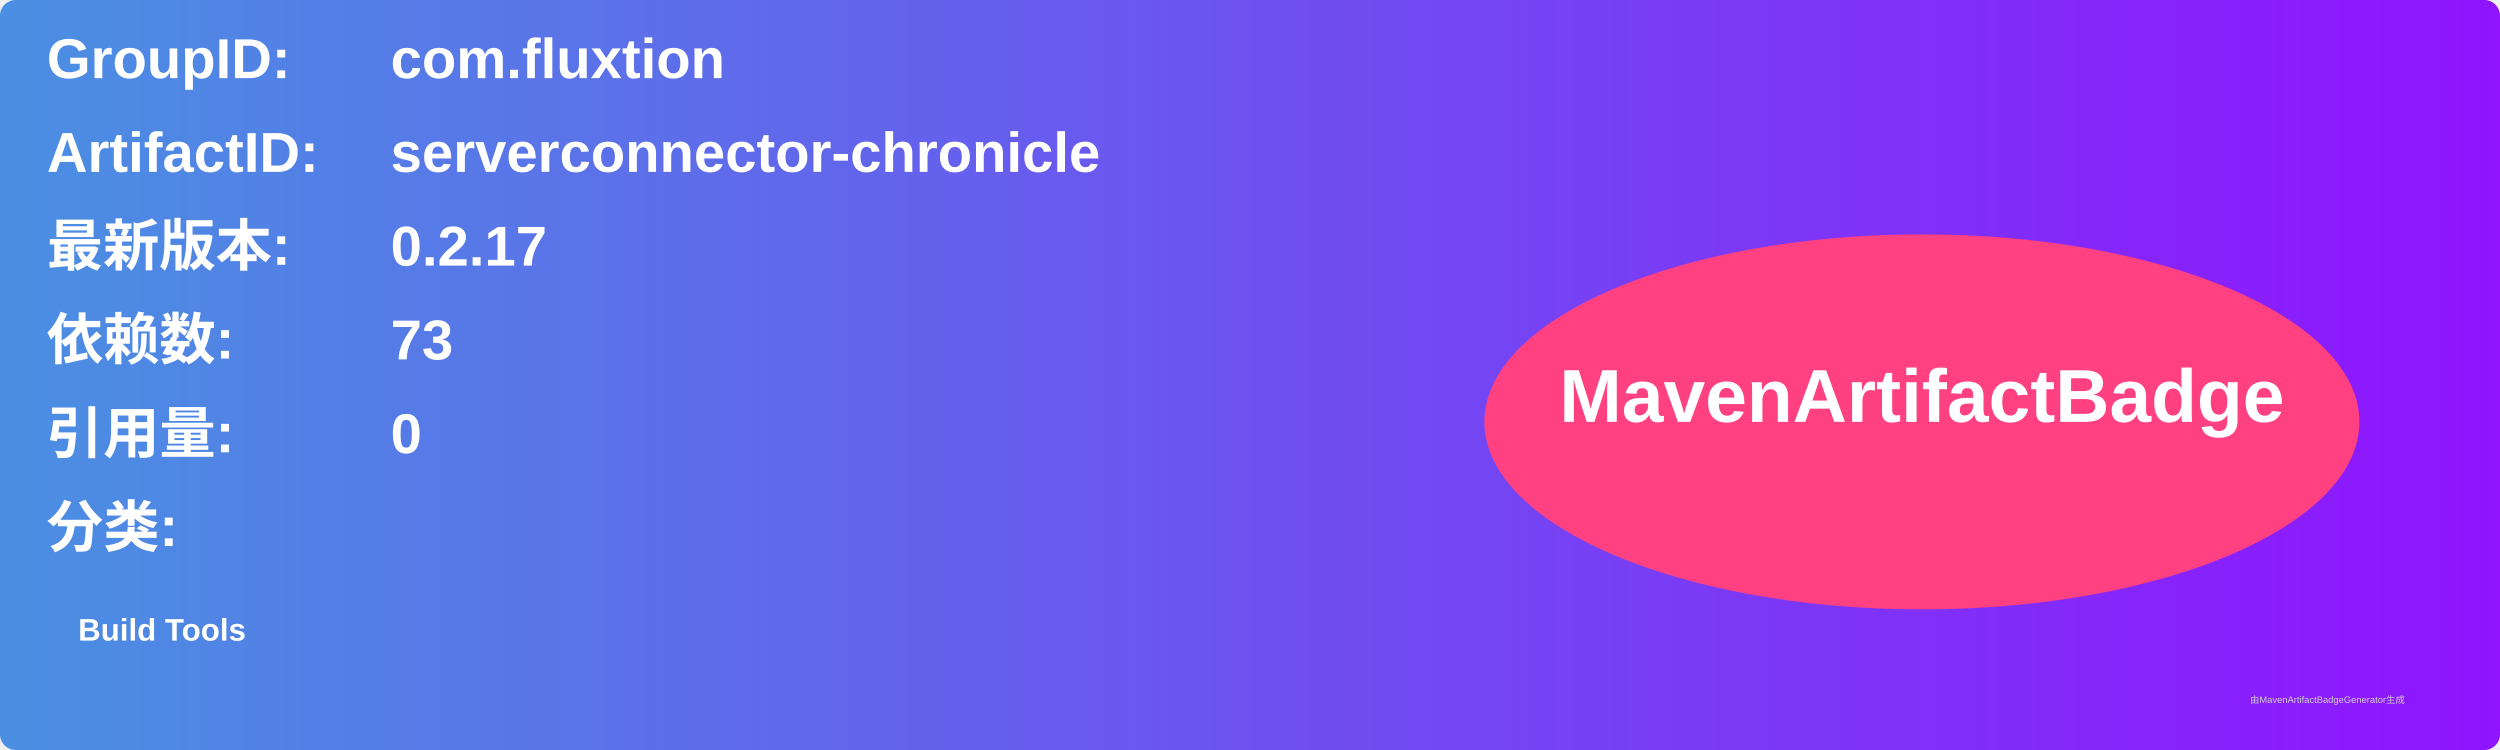
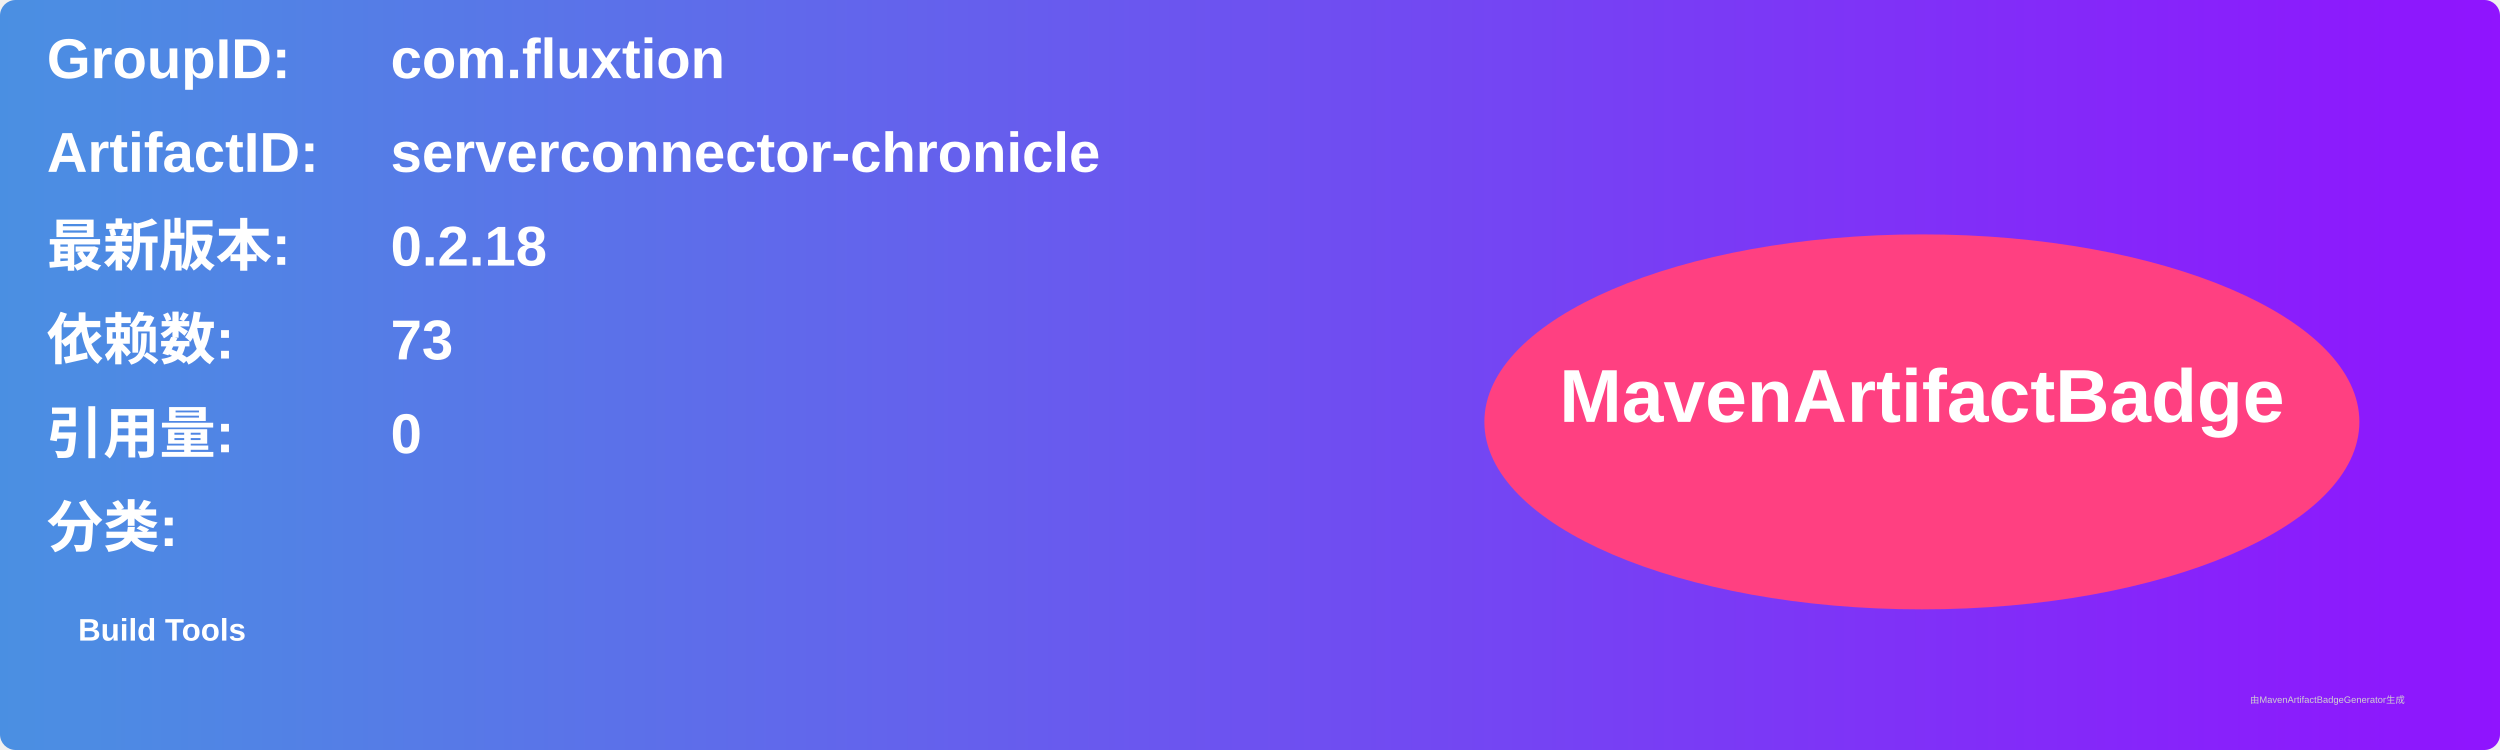
<svg xmlns="http://www.w3.org/2000/svg" width="800" height="240" viewBox="0 0 800 240">
  <linearGradient id="grad" x1="0%" y1="0%" x2="100%" y2="0%">
    <stop offset="0%" stop-color="#4a90e2" />
    <stop offset="100%" stop-color="#9013fe" />
  </linearGradient>
  <rect width="100%" height="100%" rx="5" ry="5" fill="url(#grad)" />
  <g transform="translate(15, 15)">
    <text x="0" y="10" font-family="Arial" font-size="18" fill="white" font-weight="bold" width="260">GroupID:</text>
    <text x="110" y="10" font-family="Arial" font-size="18" fill="white" font-weight="bold" width="460">com.fluxtion</text>
    <text x="0" y="40" font-family="Arial" font-size="18" fill="white" font-weight="bold" width="260">ArtifactID:</text>
    <text x="110" y="40" font-family="Arial" font-size="18" fill="white" font-weight="bold" width="460">serverconnector-chronicle</text>
    <text x="0" y="70" font-family="Arial" font-size="18" fill="white" font-weight="bold">最新版本:</text>
    <text x="110" y="70" font-family="Arial" font-size="18" fill="white" font-weight="bold">
-       <tspan font-weight="bold">0.2.17</tspan>
+       <tspan font-weight="bold">0.2.18</tspan>
    </text>
    <text x="0" y="100" font-family="Arial" font-size="18" fill="white" font-weight="bold">依赖数: </text>
    <text x="110" y="100" font-family="Arial" font-size="18" fill="white">
      <tspan font-weight="bold">73</tspan>
    </text>
    <text x="0" y="130" font-family="Arial" font-size="18" fill="white" font-weight="bold">引用量: </text>
    <text x="110" y="130" font-family="Arial" font-size="18" fill="white">
      <tspan font-weight="bold">0</tspan>
    </text>
    <text x="0" y="160" font-family="Arial" font-size="18" fill="white" font-weight="bold">分类:</text>
    <text x="10" y="190" font-family="Arial" font-size="10" fill="white">
      <tspan font-weight="bold">Build Tools</tspan>
    </text>
    <ellipse cx="600" cy="120" rx="140" ry="60" fill="#ff4081" />
    <text x="600" y="120" text-anchor="middle" font-family="Arial" font-size="24" fill="white" font-weight="bold">MavenArtifactBadge</text>
  </g>
  <text x="720" y="225" font-family="Arial" font-size="3" fill="#d0d0d0">由MavenArtifactBadgeGenerator生成</text>
</svg>
